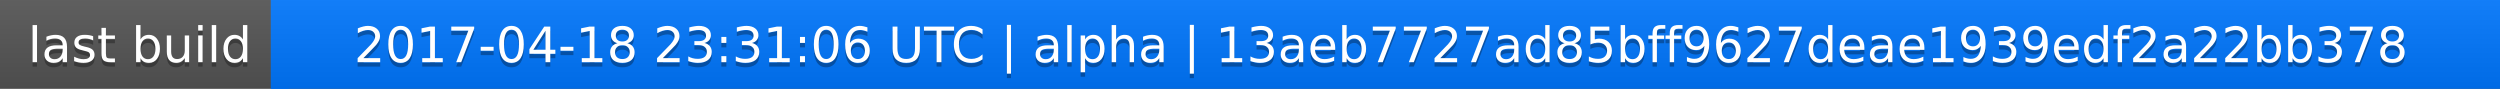
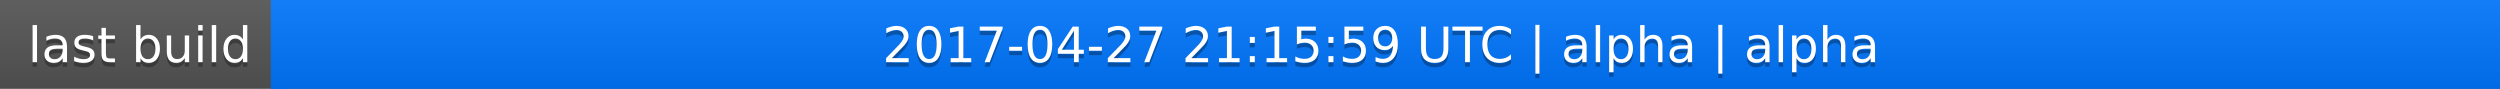
<svg xmlns="http://www.w3.org/2000/svg" width="563" height="20">
  <linearGradient id="a" x2="0" y2="100%">
    <stop offset="0" stop-color="#bbb" stop-opacity=".1" />
    <stop offset="1" stop-opacity=".1" />
  </linearGradient>
  <rect rx="0" width="563" height="20" fill="#555" />
  <rect rx="0" x="61" width="502" height="20" fill="#07f" />
  <path fill="#07f" d="M61 0h4v20h-4z" />
  <rect rx="0" width="563" height="20" fill="url(#a)" />
  <g fill="#fff" text-anchor="middle" font-family="DejaVu Sans,Verdana,Geneva,sans-serif" font-size="11">
    <text x="31.5" y="15" fill="#010101" fill-opacity=".3">last build</text>
    <text x="31.5" y="14">last build</text>
-     <text x="311" y="15" fill="#010101" fill-opacity=".3">2017-04-18 23:31:06 UTC | alpha | 13aeb7727ad85bff9627deae1939edf2a22bb378</text>
-     <text x="311" y="14">2017-04-18 23:31:06 UTC | alpha | 13aeb7727ad85bff9627deae1939edf2a22bb378</text>
+     <text x="311" y="15" fill="#010101" fill-opacity=".3">2017-04-27 21:15:59 UTC | alpha | alpha</text>
+     <text x="311" y="14">2017-04-27 21:15:59 UTC | alpha | alpha</text>
  </g>
</svg>
